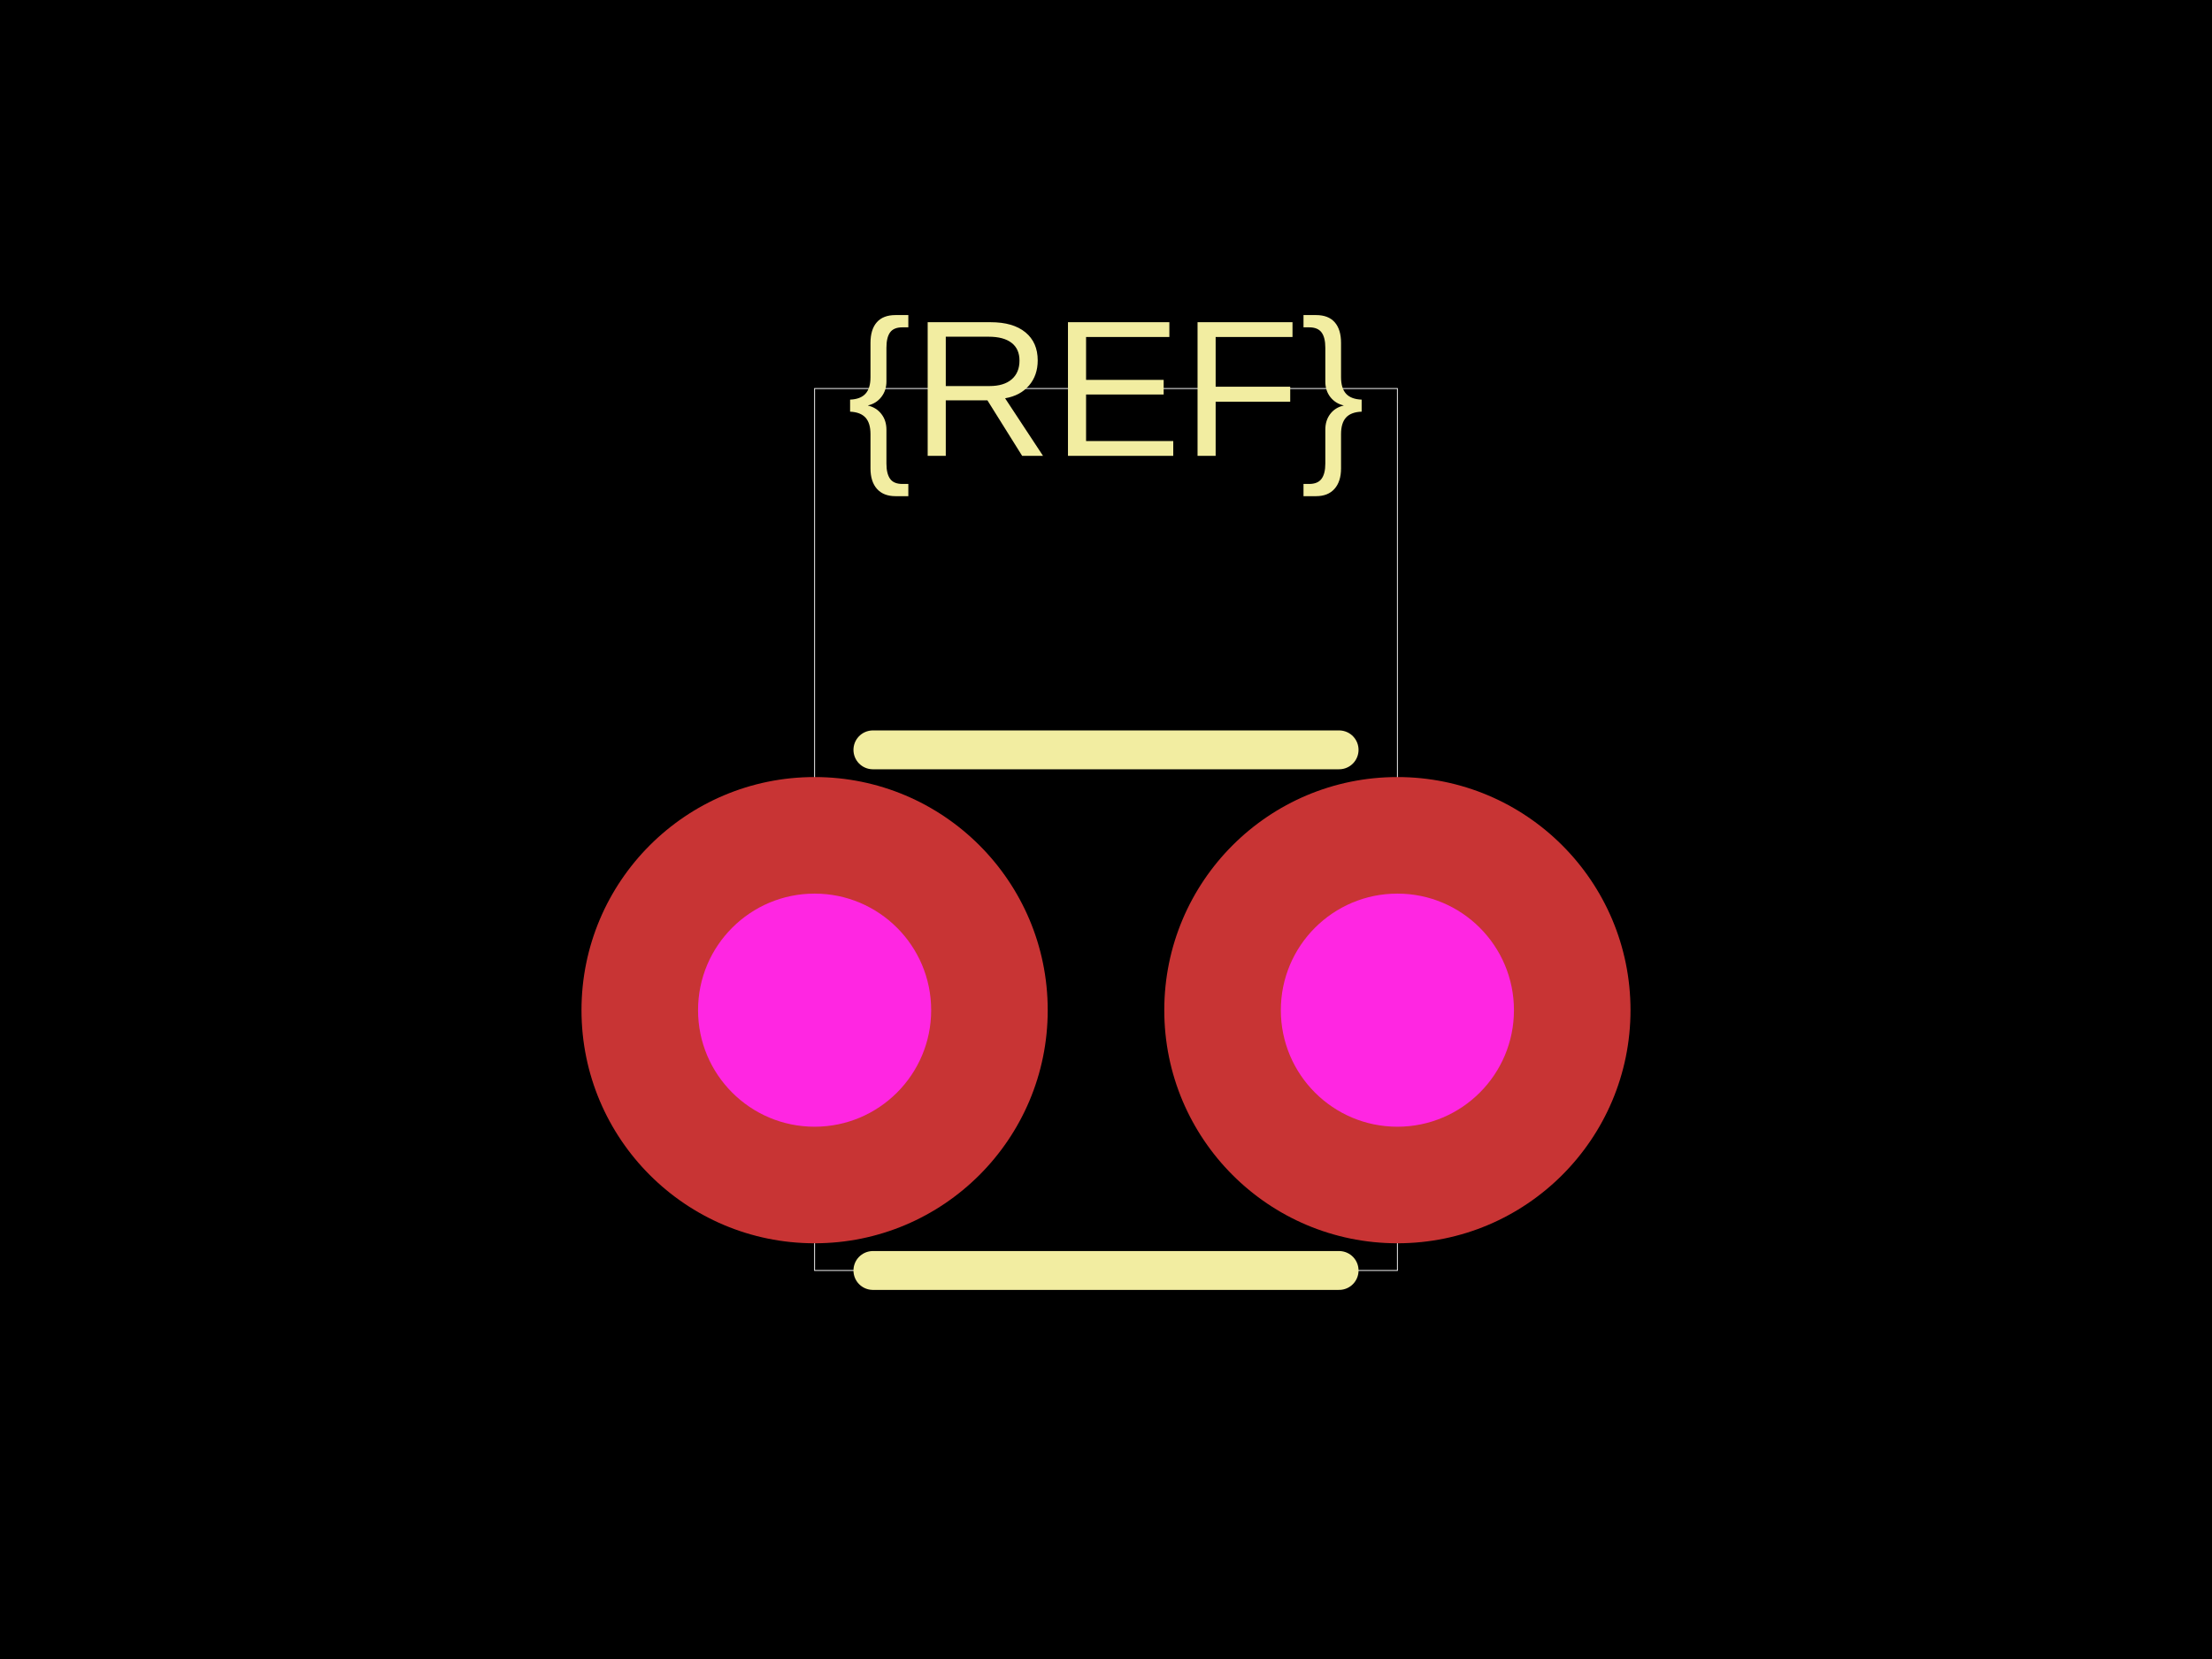
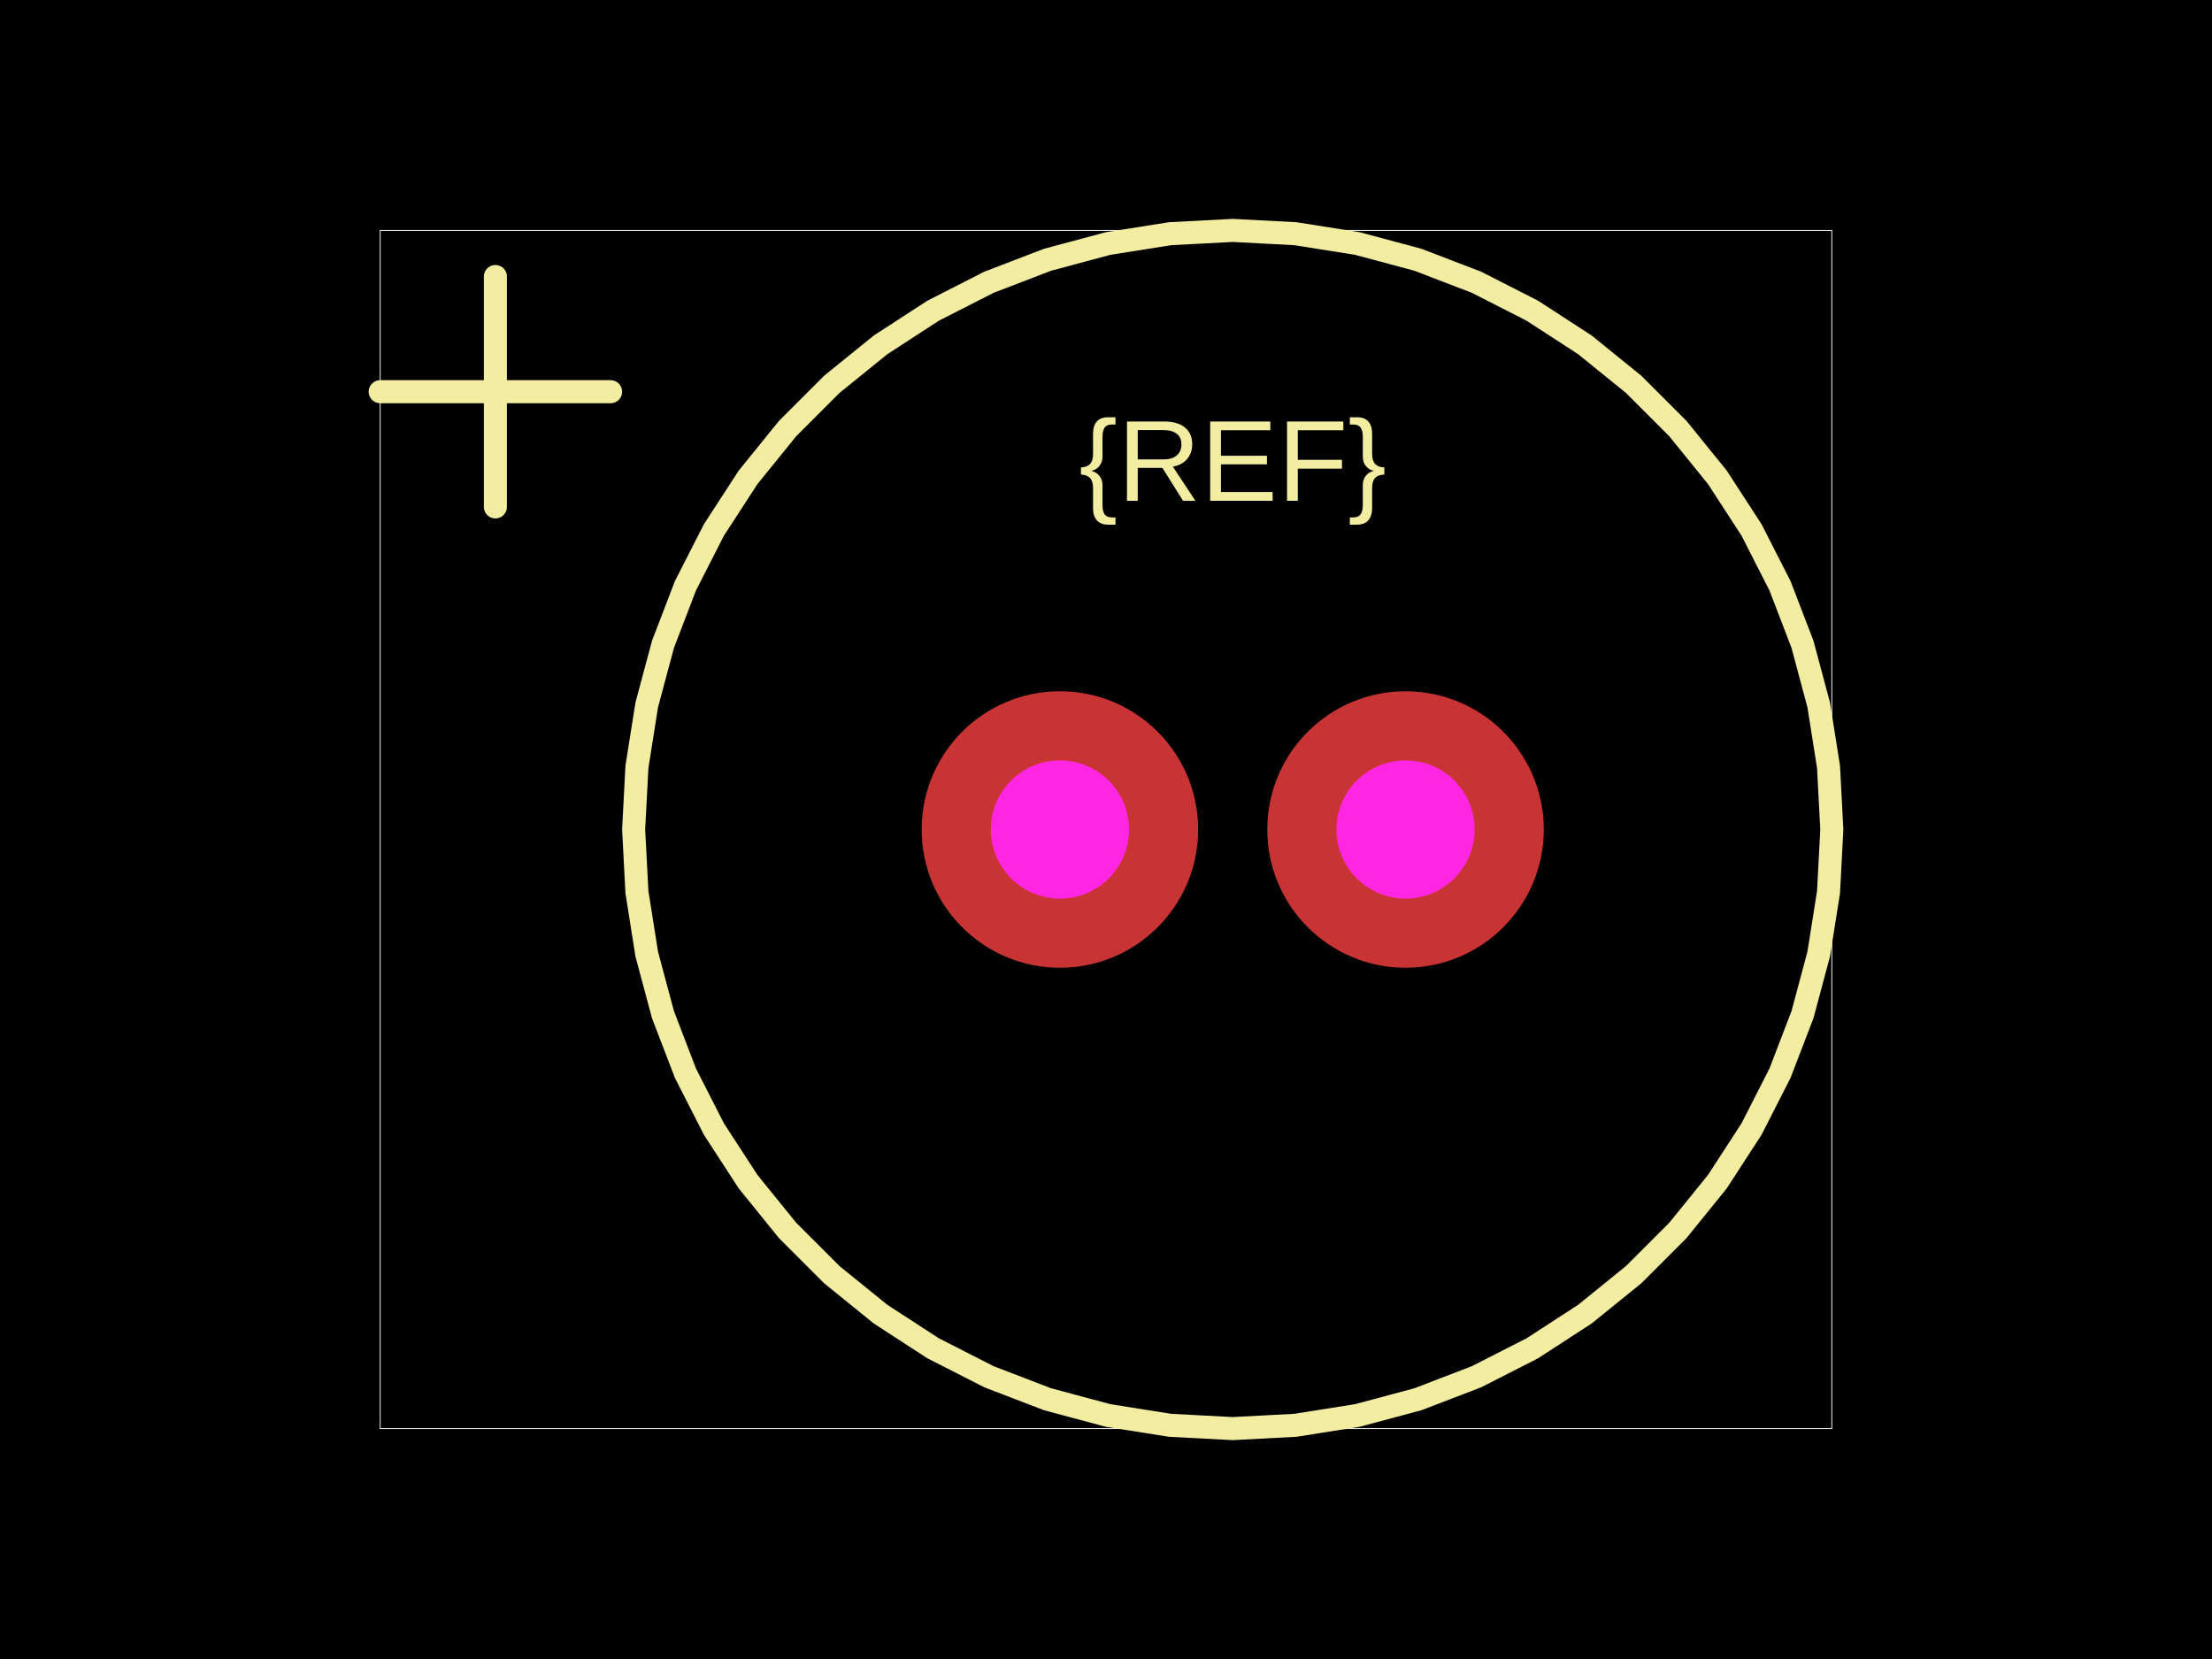
<svg xmlns="http://www.w3.org/2000/svg" width="800" height="600">
  <style />
  <rect class="boundary" x="0" y="0" fill="#000" width="800" height="600" />
-   <rect class="pcb-boundary" fill="none" stroke="#fff" stroke-width="0.3" x="294.614" y="140.515" width="210.773" height="318.97" />
-   <path class="pcb-silkscreen pcb-silkscreen-top" d="M 315.691 459.485 L 484.309 459.485" fill="none" stroke="#f2eda1" stroke-width="14.052" stroke-linecap="round" stroke-linejoin="round" data-pcb-component-id="" data-pcb-silkscreen-path-id="" />
-   <path class="pcb-silkscreen pcb-silkscreen-top" d="M 315.691 271.194 L 484.309 271.194" fill="none" stroke="#f2eda1" stroke-width="14.052" stroke-linecap="round" stroke-linejoin="round" data-pcb-component-id="" data-pcb-silkscreen-path-id="" />
-   <text x="0" y="0" dx="0" dy="0" fill="#f2eda1" font-family="Arial, sans-serif" font-size="70.258" text-anchor="middle" dominant-baseline="central" transform="matrix(1,0,0,1,400,140.5152)" class="pcb-silkscreen-text pcb-silkscreen-top" data-pcb-silkscreen-text-id="pcb_component_1" stroke="none">{REF}</text>
+   <rect class="pcb-boundary" fill="none" stroke="#fff" stroke-width="0.3" x="137.5" y="83.333" width="525" height="433.333" />
+   <path class="pcb-silkscreen pcb-silkscreen-top" d="M 662.5 300 L 661.313 277.352 L 657.765 254.952 L 651.896 233.046 L 643.768 211.874 L 633.472 191.667 L 621.12 172.647 L 606.848 155.022 L 590.812 138.985 L 573.187 124.713 L 554.167 112.361 L 533.96 102.065 L 512.787 93.938 L 490.881 88.068 L 468.481 84.52 L 445.833 83.333 L 423.185 84.52 L 400.786 88.068 L 378.88 93.938 L 357.707 102.065 L 337.5 112.361 L 318.48 124.713 L 300.855 138.985 L 284.819 155.022 L 270.546 172.647 L 258.194 191.667 L 247.898 211.874 L 239.771 233.046 L 233.901 254.952 L 230.354 277.352 L 229.167 300 L 230.354 322.648 L 233.901 345.048 L 239.771 366.954 L 247.898 388.126 L 258.194 408.333 L 270.546 427.353 L 284.819 444.978 L 300.855 461.015 L 318.48 475.287 L 337.5 487.639 L 357.707 497.935 L 378.88 506.062 L 400.786 511.932 L 423.185 515.48 L 445.833 516.667 L 468.481 515.48 L 490.881 511.932 L 512.787 506.062 L 533.96 497.935 L 554.167 487.639 L 573.187 475.287 L 590.812 461.015 L 606.848 444.978 L 621.12 427.353 L 633.472 408.333 L 643.768 388.126 L 651.896 366.954 L 657.765 345.048 L 661.313 322.648 L 662.5 300" fill="none" stroke="#f2eda1" stroke-width="8.333" stroke-linecap="round" stroke-linejoin="round" data-pcb-component-id="" data-pcb-silkscreen-path-id="" />
+   <path class="pcb-silkscreen pcb-silkscreen-top" d="M 137.5 141.667 L 220.833 141.667" fill="none" stroke="#f2eda1" stroke-width="8.333" stroke-linecap="round" stroke-linejoin="round" data-pcb-component-id="" data-pcb-silkscreen-path-id="" />
+   <path class="pcb-silkscreen pcb-silkscreen-top" d="M 179.167 183.333 L 179.167 100" fill="none" stroke="#f2eda1" stroke-width="8.333" stroke-linecap="round" stroke-linejoin="round" data-pcb-component-id="" data-pcb-silkscreen-path-id="" />
+   <text x="0" y="0" dx="0" dy="0" fill="#f2eda1" font-family="Arial, sans-serif" font-size="41.667" text-anchor="middle" dominant-baseline="central" transform="matrix(1,0,0,1,445.8333,166.6667)" class="pcb-silkscreen-text pcb-silkscreen-top" data-pcb-silkscreen-text-id="pcb_component_1" stroke="none">{REF}</text>
  <g>
-     <circle class="pcb-hole-outer" fill="rgb(200, 52, 52)" cx="294.614" cy="365.34" r="84.309" />
-     <circle class="pcb-hole-inner" fill="#FF26E2" cx="294.614" cy="365.34" r="42.155" />
+     <circle class="pcb-hole-outer" fill="rgb(200, 52, 52)" cx="383.333" cy="300" r="50" />
+     <circle class="pcb-hole-inner" fill="#FF26E2" cx="383.333" cy="300" r="25" />
  </g>
  <g>
-     <circle class="pcb-hole-outer" fill="rgb(200, 52, 52)" cx="505.386" cy="365.34" r="84.309" />
-     <circle class="pcb-hole-inner" fill="#FF26E2" cx="505.386" cy="365.34" r="42.155" />
+     <circle class="pcb-hole-outer" fill="rgb(200, 52, 52)" cx="508.333" cy="300" r="50" />
+     <circle class="pcb-hole-inner" fill="#FF26E2" cx="508.333" cy="300" r="25" />
  </g>
</svg>
